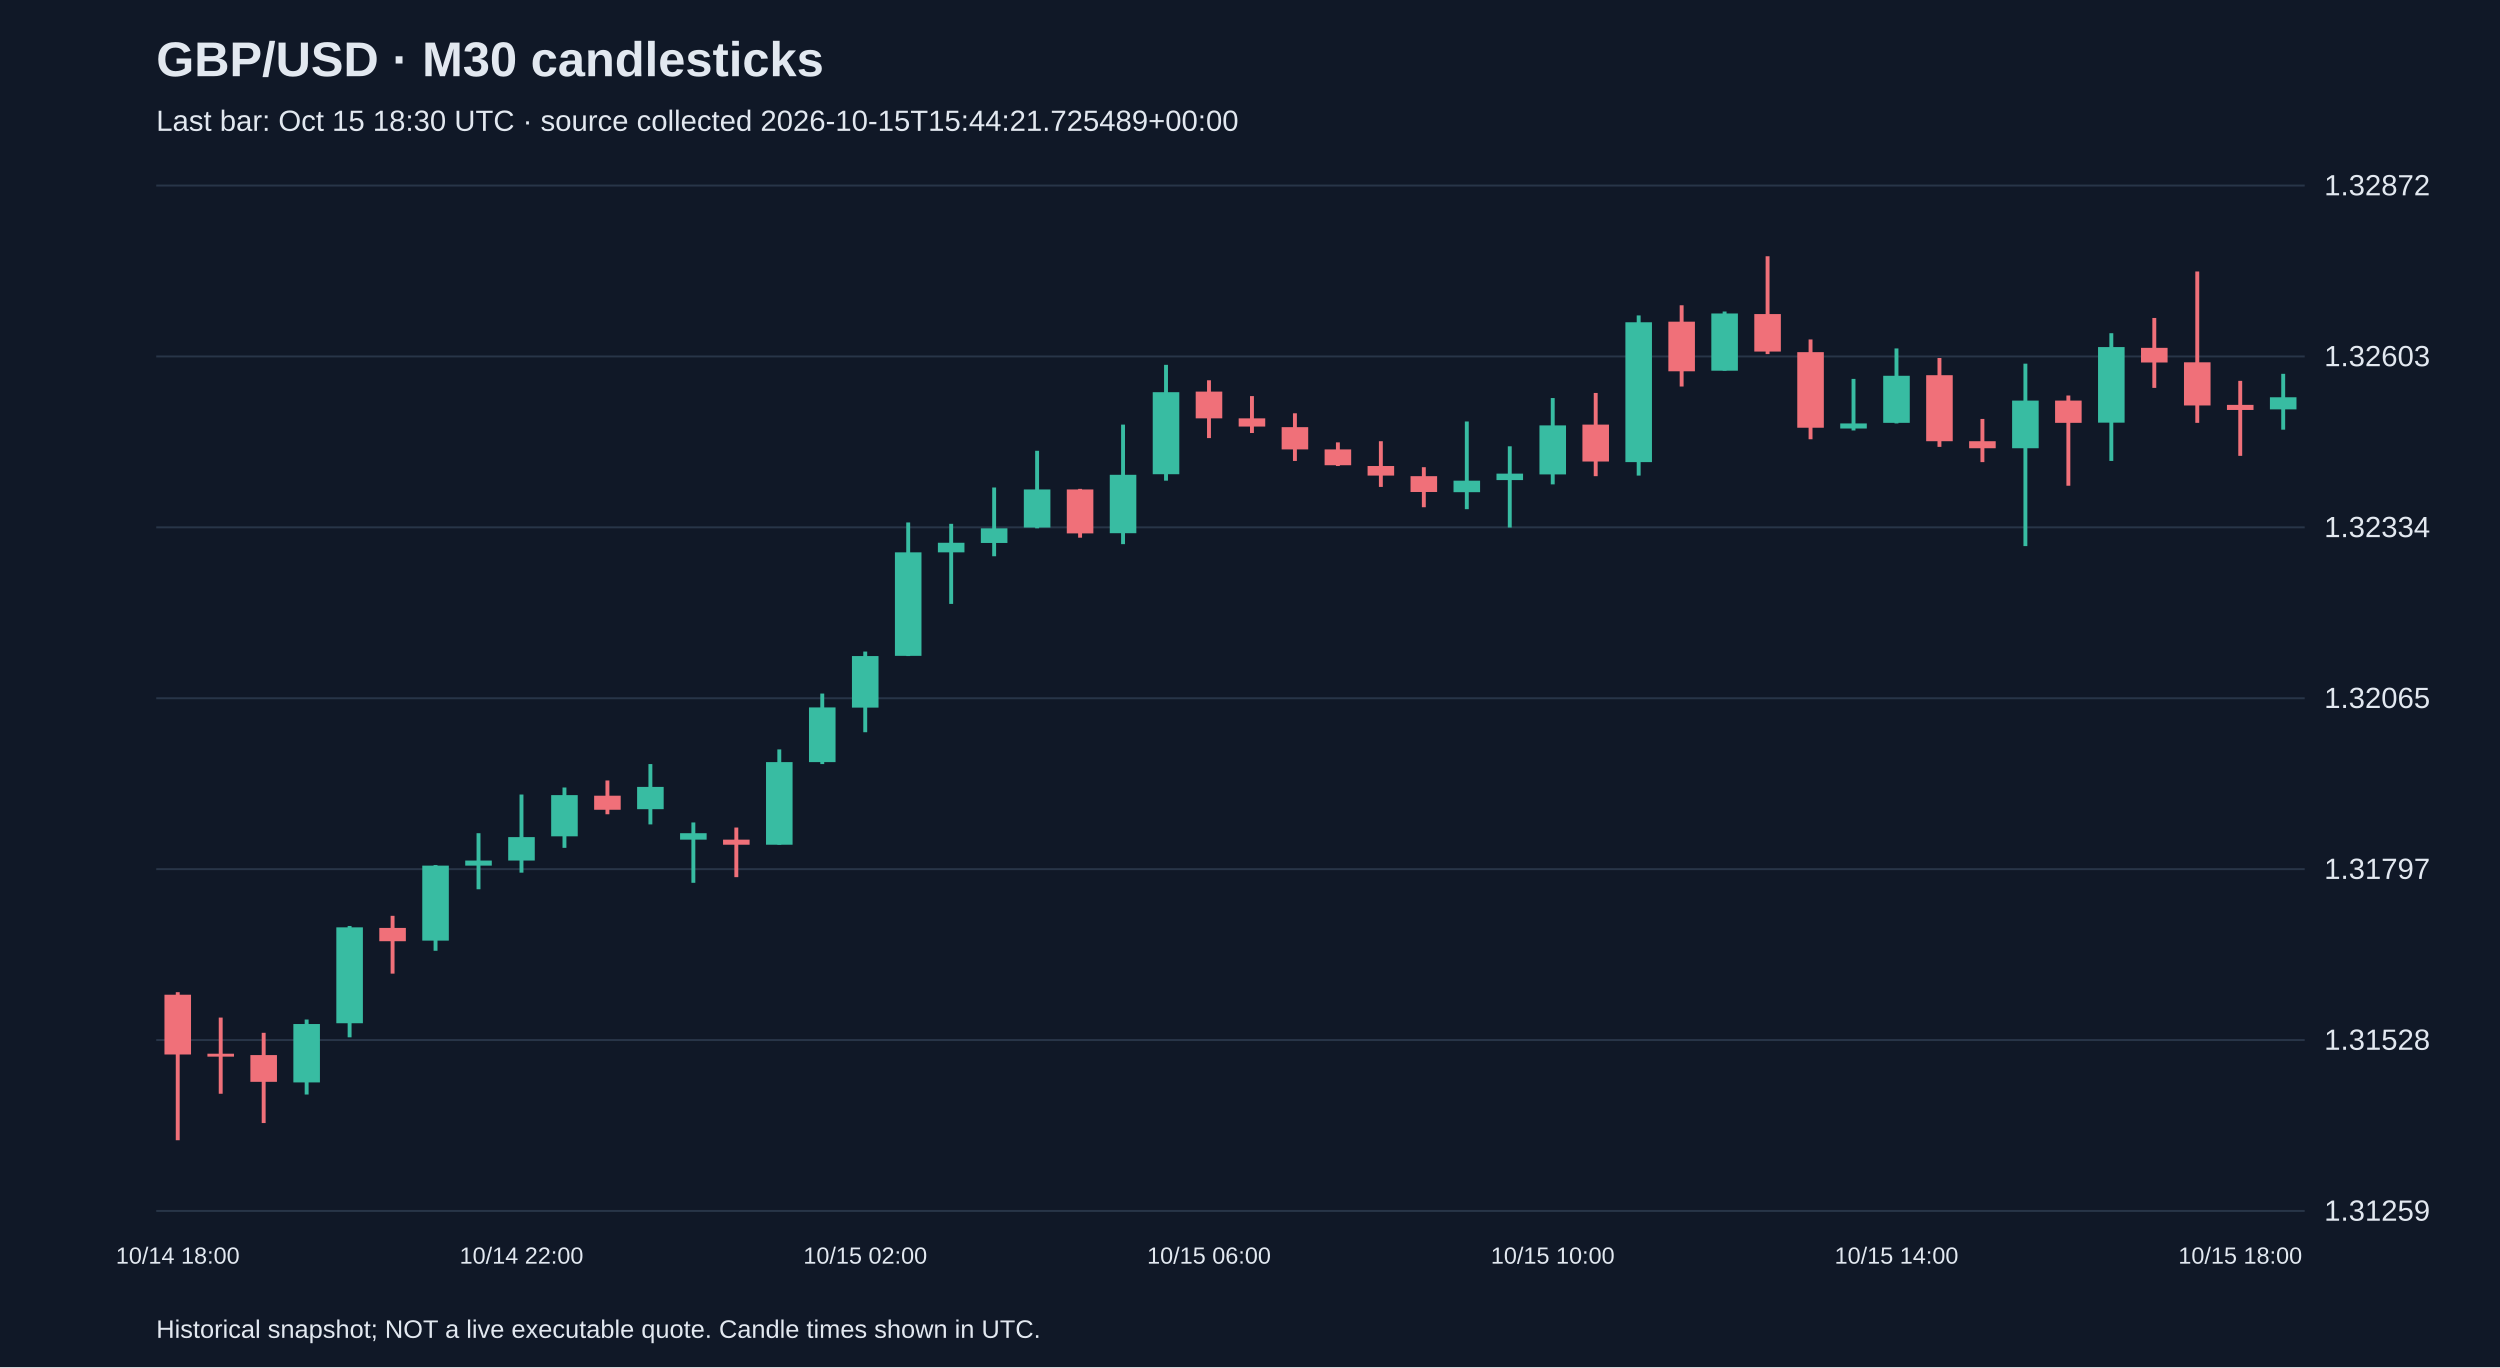
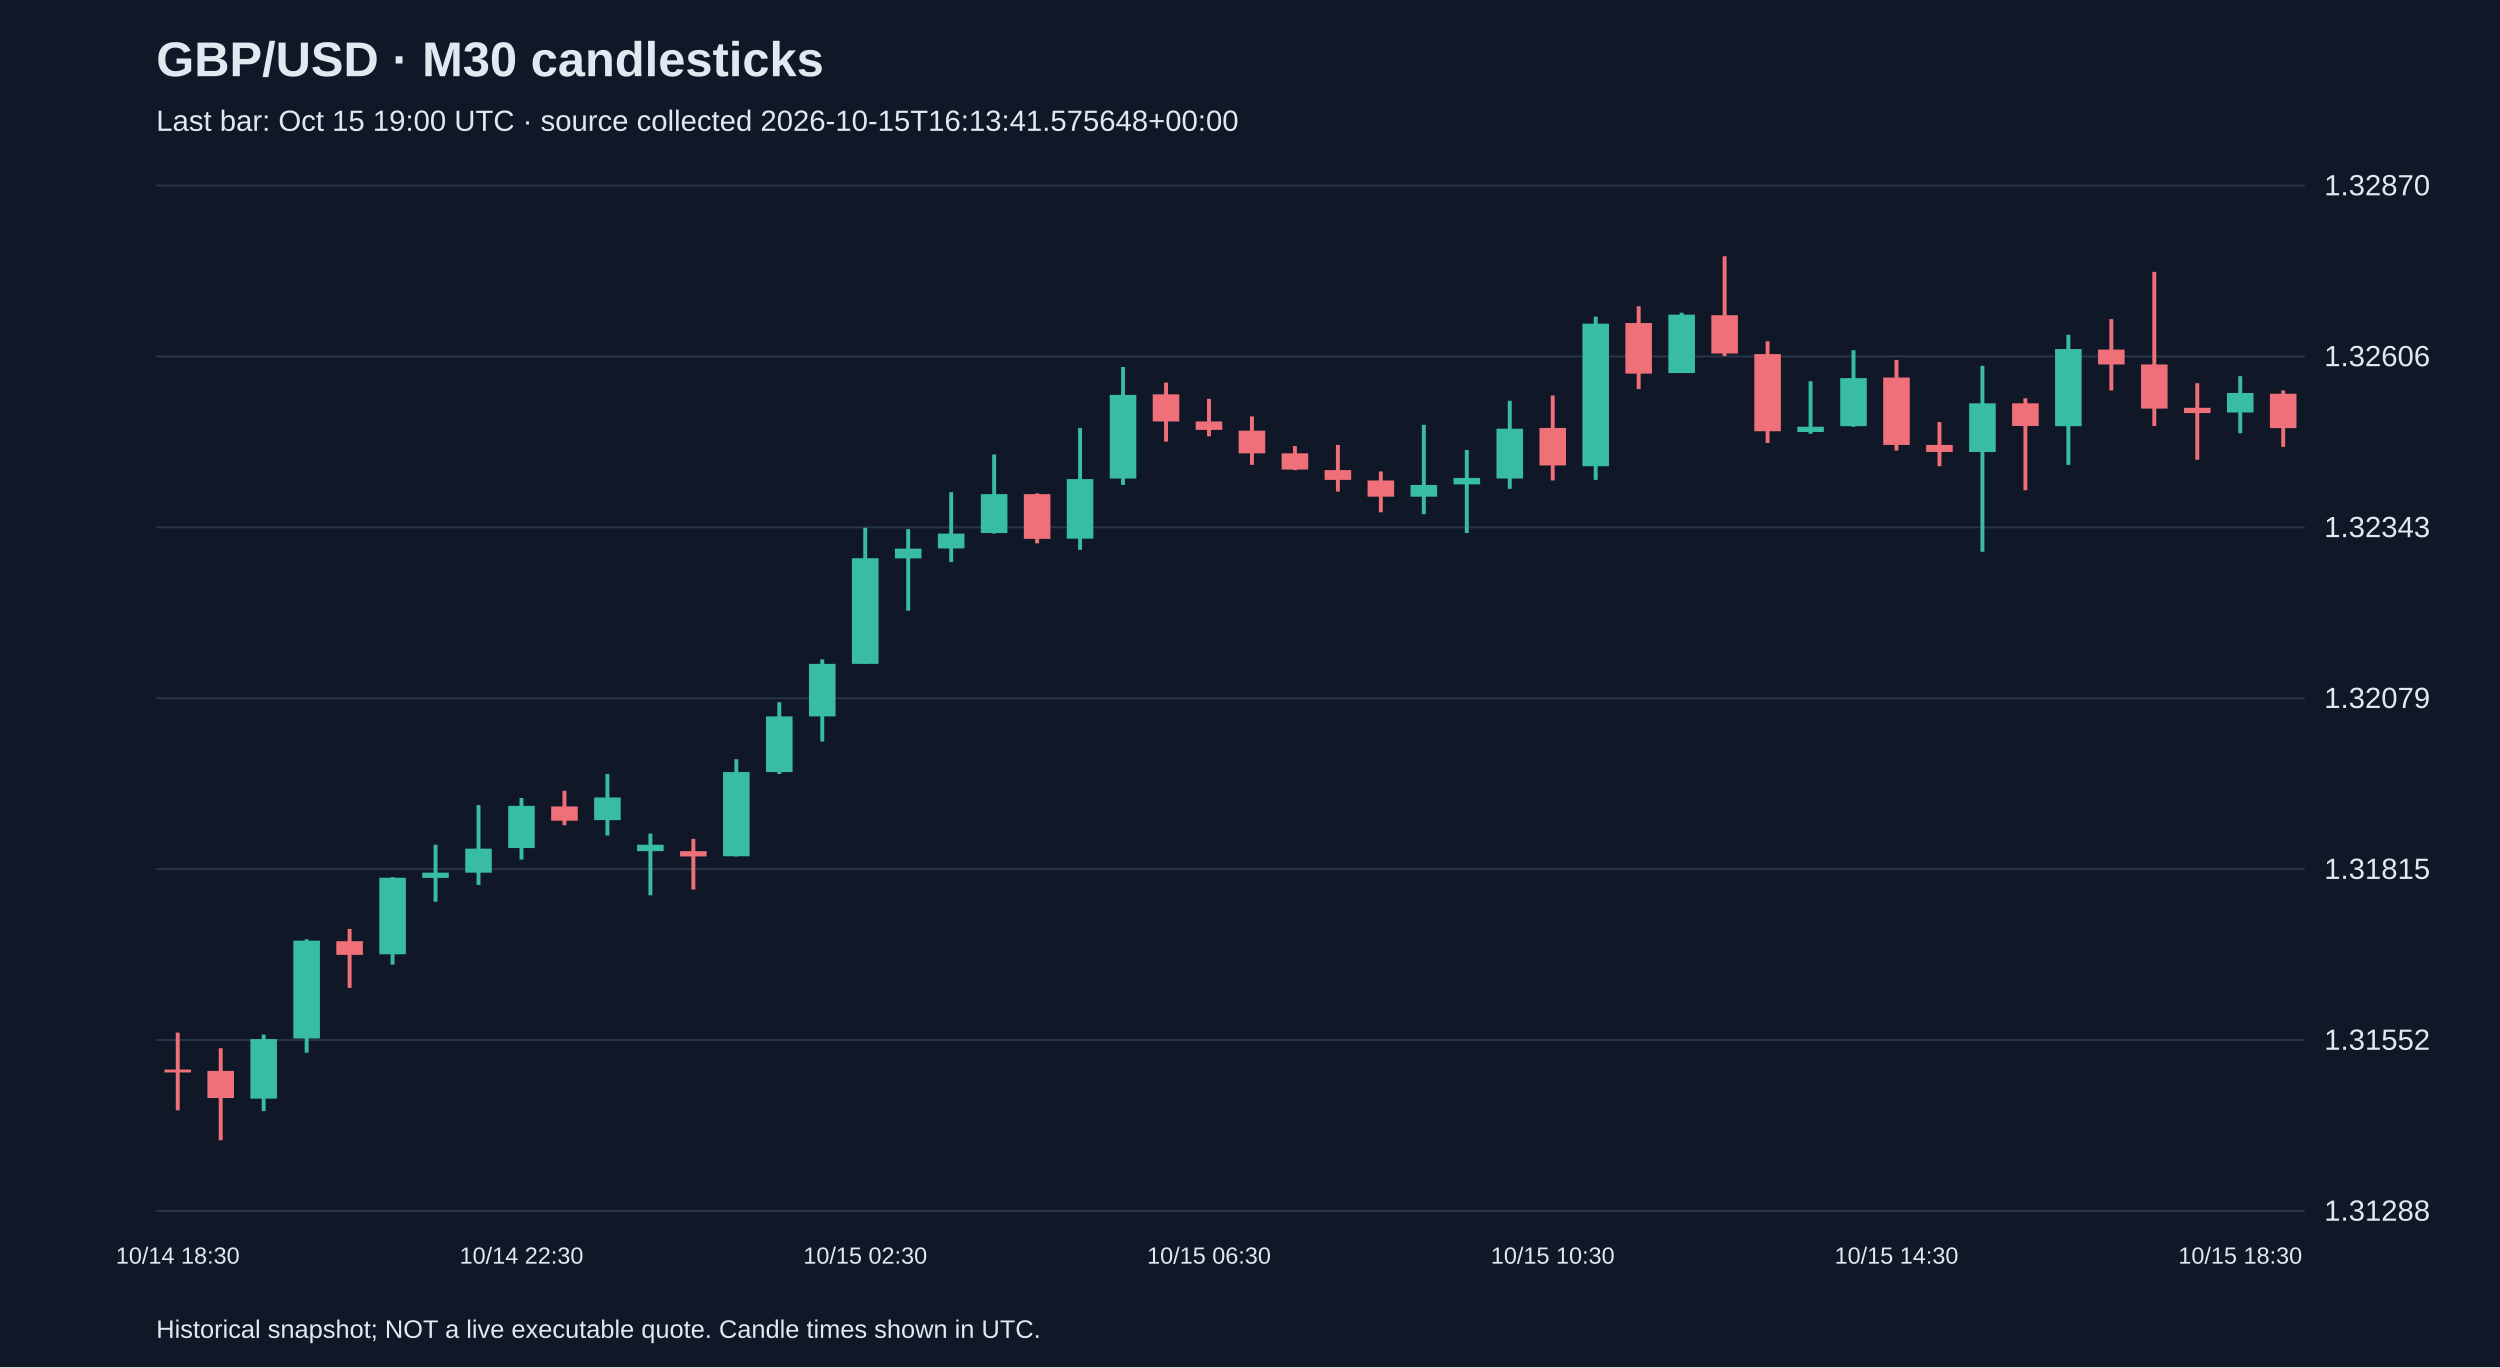
<svg xmlns="http://www.w3.org/2000/svg" viewBox="0 0 1280 700">
  <rect width="100%" height="100%" fill="#101827" />
  <style>text{font-family:Arial,sans-serif;fill:#e2e8f0}</style>
  <text x="80" y="39" font-size="25" font-weight="bold">GBP/USD · M30 candlesticks</text>
-   <text x="80" y="67" font-size="15" fill="#a6b1c5">Last bar: Oct 15 18:30 UTC · source collected 2026-10-15T15:44:21.725489+00:00</text>
+   <text x="80" y="67" font-size="15" fill="#a6b1c5">Last bar: Oct 15 19:00 UTC · source collected 2026-10-15T16:13:41.575648+00:00</text>
  <line x1="80" y1="620.0" x2="1180" y2="620.0" stroke="#283548" />
-   <text x="1190" y="625.0" font-size="15">1.31259</text>
+   <text x="1190" y="625.0" font-size="15">1.31288</text>
  <line x1="80" y1="532.5" x2="1180" y2="532.5" stroke="#283548" />
-   <text x="1190" y="537.5" font-size="15">1.31528</text>
+   <text x="1190" y="537.5" font-size="15">1.31552</text>
  <line x1="80" y1="445.0" x2="1180" y2="445.0" stroke="#283548" />
-   <text x="1190" y="450.0" font-size="15">1.31797</text>
+   <text x="1190" y="450.0" font-size="15">1.31815</text>
  <line x1="80" y1="357.5" x2="1180" y2="357.5" stroke="#283548" />
-   <text x="1190" y="362.5" font-size="15">1.32065</text>
+   <text x="1190" y="362.5" font-size="15">1.32079</text>
  <line x1="80" y1="270.0" x2="1180" y2="270.0" stroke="#283548" />
-   <text x="1190" y="275.0" font-size="15">1.32334</text>
+   <text x="1190" y="275.0" font-size="15">1.32343</text>
  <line x1="80" y1="182.5" x2="1180" y2="182.5" stroke="#283548" />
-   <text x="1190" y="187.5" font-size="15">1.32603</text>
+   <text x="1190" y="187.5" font-size="15">1.32606</text>
  <line x1="80" y1="95.0" x2="1180" y2="95.0" stroke="#283548" />
-   <text x="1190" y="100.0" font-size="15">1.32872</text>
-   <line x1="91.0" y1="508.0" x2="91.0" y2="583.8" stroke="#f07079" stroke-width="2" />
-   <rect x="84.2" y="509.3" width="13.6" height="30.6" fill="#f07079" />
-   <text x="91.0" y="647" text-anchor="middle" font-size="12">10/14 18:00</text>
-   <line x1="113.0" y1="521.0" x2="113.0" y2="560.0" stroke="#f07079" stroke-width="2" />
-   <rect x="106.2" y="539.5" width="13.6" height="1.5" fill="#f07079" />
-   <line x1="135.0" y1="528.8" x2="135.0" y2="575.0" stroke="#f07079" stroke-width="2" />
-   <rect x="128.2" y="540.2" width="13.6" height="13.7" fill="#f07079" />
-   <line x1="157.0" y1="522.0" x2="157.0" y2="560.4" stroke="#38bca2" stroke-width="2" />
-   <rect x="150.2" y="524.3" width="13.6" height="29.9" fill="#38bca2" />
-   <line x1="179.0" y1="474.1" x2="179.0" y2="531.1" stroke="#38bca2" stroke-width="2" />
-   <rect x="172.2" y="474.8" width="13.6" height="49.1" fill="#38bca2" />
-   <line x1="201.0" y1="468.9" x2="201.0" y2="498.5" stroke="#f07079" stroke-width="2" />
-   <rect x="194.2" y="475.1" width="13.6" height="6.8" fill="#f07079" />
-   <line x1="223.0" y1="442.9" x2="223.0" y2="486.8" stroke="#38bca2" stroke-width="2" />
-   <rect x="216.2" y="443.2" width="13.6" height="38.4" fill="#38bca2" />
-   <line x1="245.0" y1="426.6" x2="245.0" y2="455.3" stroke="#38bca2" stroke-width="2" />
-   <rect x="238.2" y="440.6" width="13.6" height="2.6" fill="#38bca2" />
-   <line x1="267.0" y1="406.8" x2="267.0" y2="446.8" stroke="#38bca2" stroke-width="2" />
-   <rect x="260.2" y="428.6" width="13.6" height="12.0" fill="#38bca2" />
-   <text x="267.0" y="647" text-anchor="middle" font-size="12">10/14 22:00</text>
-   <line x1="289.0" y1="403.2" x2="289.0" y2="434.1" stroke="#38bca2" stroke-width="2" />
-   <rect x="282.2" y="407.1" width="13.6" height="21.1" fill="#38bca2" />
-   <line x1="311.0" y1="399.6" x2="311.0" y2="416.9" stroke="#f07079" stroke-width="2" />
-   <rect x="304.2" y="407.4" width="13.6" height="7.2" fill="#f07079" />
-   <line x1="333.0" y1="391.2" x2="333.0" y2="422.1" stroke="#38bca2" stroke-width="2" />
-   <rect x="326.2" y="402.9" width="13.6" height="11.4" fill="#38bca2" />
-   <line x1="355.0" y1="421.1" x2="355.0" y2="452.0" stroke="#38bca2" stroke-width="2" />
-   <rect x="348.2" y="426.6" width="13.6" height="3.3" fill="#38bca2" />
-   <line x1="377.0" y1="423.7" x2="377.0" y2="449.1" stroke="#f07079" stroke-width="2" />
-   <rect x="370.2" y="429.9" width="13.6" height="2.6" fill="#f07079" />
-   <line x1="399.0" y1="383.7" x2="399.0" y2="432.5" stroke="#38bca2" stroke-width="2" />
-   <rect x="392.2" y="390.2" width="13.6" height="42.3" fill="#38bca2" />
-   <line x1="421.0" y1="355.1" x2="421.0" y2="391.2" stroke="#38bca2" stroke-width="2" />
-   <rect x="414.2" y="362.2" width="13.6" height="28.0" fill="#38bca2" />
-   <line x1="443.0" y1="333.6" x2="443.0" y2="374.9" stroke="#38bca2" stroke-width="2" />
-   <rect x="436.2" y="335.9" width="13.6" height="26.4" fill="#38bca2" />
-   <text x="443.0" y="647" text-anchor="middle" font-size="12">10/15 02:00</text>
-   <line x1="465.0" y1="267.5" x2="465.0" y2="335.9" stroke="#38bca2" stroke-width="2" />
-   <rect x="458.2" y="282.8" width="13.6" height="53.0" fill="#38bca2" />
-   <line x1="487.0" y1="268.2" x2="487.0" y2="309.2" stroke="#38bca2" stroke-width="2" />
-   <rect x="480.2" y="277.9" width="13.6" height="4.9" fill="#38bca2" />
-   <line x1="509.0" y1="249.6" x2="509.0" y2="284.8" stroke="#38bca2" stroke-width="2" />
-   <rect x="502.2" y="270.5" width="13.6" height="7.5" fill="#38bca2" />
-   <line x1="531.0" y1="230.8" x2="531.0" y2="270.5" stroke="#38bca2" stroke-width="2" />
-   <rect x="524.2" y="250.6" width="13.6" height="19.5" fill="#38bca2" />
-   <line x1="553.0" y1="250.3" x2="553.0" y2="275.3" stroke="#f07079" stroke-width="2" />
-   <rect x="546.2" y="250.6" width="13.6" height="22.5" fill="#f07079" />
-   <line x1="575.0" y1="217.4" x2="575.0" y2="278.6" stroke="#38bca2" stroke-width="2" />
-   <rect x="568.2" y="243.1" width="13.6" height="29.9" fill="#38bca2" />
-   <line x1="597.0" y1="186.8" x2="597.0" y2="246.1" stroke="#38bca2" stroke-width="2" />
-   <rect x="590.2" y="200.8" width="13.6" height="42.0" fill="#38bca2" />
-   <line x1="619.0" y1="194.7" x2="619.0" y2="224.3" stroke="#f07079" stroke-width="2" />
-   <rect x="612.2" y="200.5" width="13.6" height="13.7" fill="#f07079" />
-   <text x="619.0" y="647" text-anchor="middle" font-size="12">10/15 06:00</text>
-   <line x1="641.0" y1="202.8" x2="641.0" y2="221.7" stroke="#f07079" stroke-width="2" />
-   <rect x="634.2" y="214.2" width="13.6" height="4.2" fill="#f07079" />
-   <line x1="663.0" y1="211.6" x2="663.0" y2="236.0" stroke="#f07079" stroke-width="2" />
-   <rect x="656.2" y="218.7" width="13.6" height="11.4" fill="#f07079" />
-   <line x1="685.0" y1="226.5" x2="685.0" y2="238.6" stroke="#f07079" stroke-width="2" />
-   <rect x="678.2" y="230.1" width="13.6" height="8.1" fill="#f07079" />
-   <line x1="707.0" y1="225.9" x2="707.0" y2="249.3" stroke="#f07079" stroke-width="2" />
-   <rect x="700.2" y="238.6" width="13.6" height="4.9" fill="#f07079" />
-   <line x1="729.0" y1="239.2" x2="729.0" y2="259.7" stroke="#f07079" stroke-width="2" />
-   <rect x="722.2" y="243.8" width="13.6" height="8.1" fill="#f07079" />
-   <line x1="751.0" y1="215.8" x2="751.0" y2="260.7" stroke="#38bca2" stroke-width="2" />
-   <rect x="744.2" y="246.1" width="13.6" height="5.9" fill="#38bca2" />
-   <line x1="773.0" y1="228.5" x2="773.0" y2="270.1" stroke="#38bca2" stroke-width="2" />
-   <rect x="766.2" y="242.5" width="13.6" height="3.3" fill="#38bca2" />
-   <line x1="795.0" y1="203.8" x2="795.0" y2="248.0" stroke="#38bca2" stroke-width="2" />
-   <rect x="788.2" y="217.8" width="13.6" height="25.1" fill="#38bca2" />
-   <text x="795.0" y="647" text-anchor="middle" font-size="12">10/15 10:00</text>
-   <line x1="817.0" y1="201.2" x2="817.0" y2="243.8" stroke="#f07079" stroke-width="2" />
-   <rect x="810.2" y="217.4" width="13.6" height="18.9" fill="#f07079" />
-   <line x1="839.0" y1="161.5" x2="839.0" y2="243.5" stroke="#38bca2" stroke-width="2" />
-   <rect x="832.2" y="165.0" width="13.6" height="71.6" fill="#38bca2" />
-   <line x1="861.0" y1="156.3" x2="861.0" y2="197.9" stroke="#f07079" stroke-width="2" />
-   <rect x="854.2" y="164.7" width="13.6" height="25.4" fill="#f07079" />
-   <line x1="883.0" y1="159.5" x2="883.0" y2="189.8" stroke="#38bca2" stroke-width="2" />
-   <rect x="876.2" y="160.5" width="13.6" height="29.3" fill="#38bca2" />
-   <line x1="905.0" y1="131.2" x2="905.0" y2="181.3" stroke="#f07079" stroke-width="2" />
-   <rect x="898.2" y="160.8" width="13.6" height="19.2" fill="#f07079" />
-   <line x1="927.0" y1="173.8" x2="927.0" y2="224.9" stroke="#f07079" stroke-width="2" />
-   <rect x="920.2" y="180.3" width="13.6" height="38.7" fill="#f07079" />
-   <line x1="949.0" y1="194.0" x2="949.0" y2="220.4" stroke="#38bca2" stroke-width="2" />
-   <rect x="942.2" y="216.8" width="13.6" height="2.6" fill="#38bca2" />
-   <line x1="971.0" y1="178.4" x2="971.0" y2="216.8" stroke="#38bca2" stroke-width="2" />
-   <rect x="964.2" y="192.4" width="13.6" height="24.1" fill="#38bca2" />
-   <text x="971.0" y="647" text-anchor="middle" font-size="12">10/15 14:00</text>
-   <line x1="993.0" y1="183.3" x2="993.0" y2="228.8" stroke="#f07079" stroke-width="2" />
-   <rect x="986.2" y="192.1" width="13.6" height="33.8" fill="#f07079" />
-   <line x1="1015.0" y1="214.5" x2="1015.0" y2="236.6" stroke="#f07079" stroke-width="2" />
-   <rect x="1008.2" y="225.9" width="13.6" height="3.6" fill="#f07079" />
-   <line x1="1037.0" y1="186.2" x2="1037.0" y2="279.6" stroke="#38bca2" stroke-width="2" />
-   <rect x="1030.2" y="205.1" width="13.6" height="24.4" fill="#38bca2" />
-   <line x1="1059.0" y1="202.5" x2="1059.0" y2="248.7" stroke="#f07079" stroke-width="2" />
-   <rect x="1052.2" y="205.1" width="13.6" height="11.4" fill="#f07079" />
-   <line x1="1081.0" y1="170.6" x2="1081.0" y2="236.0" stroke="#38bca2" stroke-width="2" />
-   <rect x="1074.2" y="177.7" width="13.6" height="38.7" fill="#38bca2" />
-   <line x1="1103.0" y1="162.8" x2="1103.0" y2="198.6" stroke="#f07079" stroke-width="2" />
-   <rect x="1096.2" y="178.1" width="13.6" height="7.5" fill="#f07079" />
-   <line x1="1125.0" y1="139.0" x2="1125.0" y2="216.5" stroke="#f07079" stroke-width="2" />
-   <rect x="1118.2" y="185.5" width="13.6" height="22.1" fill="#f07079" />
-   <line x1="1147.0" y1="195.0" x2="1147.0" y2="233.4" stroke="#f07079" stroke-width="2" />
-   <rect x="1140.2" y="207.3" width="13.6" height="2.6" fill="#f07079" />
-   <text x="1147.0" y="647" text-anchor="middle" font-size="12">10/15 18:00</text>
-   <line x1="1169.0" y1="191.4" x2="1169.0" y2="220.0" stroke="#38bca2" stroke-width="2" />
-   <rect x="1162.2" y="203.4" width="13.6" height="6.2" fill="#38bca2" />
+   <text x="1190" y="100.0" font-size="15">1.32870</text>
+   <line x1="91.0" y1="528.7" x2="91.0" y2="568.5" stroke="#f07079" stroke-width="2" />
+   <rect x="84.2" y="547.6" width="13.6" height="1.5" fill="#f07079" />
+   <text x="91.0" y="647" text-anchor="middle" font-size="12">10/14 18:30</text>
+   <line x1="113.0" y1="536.7" x2="113.0" y2="583.8" stroke="#f07079" stroke-width="2" />
+   <rect x="106.2" y="548.3" width="13.6" height="13.9" fill="#f07079" />
+   <line x1="135.0" y1="529.7" x2="135.0" y2="568.9" stroke="#38bca2" stroke-width="2" />
+   <rect x="128.2" y="532.0" width="13.6" height="30.5" fill="#38bca2" />
+   <line x1="157.0" y1="480.9" x2="157.0" y2="539.0" stroke="#38bca2" stroke-width="2" />
+   <rect x="150.2" y="481.6" width="13.6" height="50.1" fill="#38bca2" />
+   <line x1="179.0" y1="475.6" x2="179.0" y2="505.8" stroke="#f07079" stroke-width="2" />
+   <rect x="172.2" y="481.9" width="13.6" height="7.0" fill="#f07079" />
+   <line x1="201.0" y1="449.1" x2="201.0" y2="493.9" stroke="#38bca2" stroke-width="2" />
+   <rect x="194.2" y="449.4" width="13.6" height="39.2" fill="#38bca2" />
+   <line x1="223.0" y1="432.5" x2="223.0" y2="461.7" stroke="#38bca2" stroke-width="2" />
+   <rect x="216.2" y="446.8" width="13.6" height="2.7" fill="#38bca2" />
+   <line x1="245.0" y1="412.2" x2="245.0" y2="453.1" stroke="#38bca2" stroke-width="2" />
+   <rect x="238.2" y="434.5" width="13.6" height="12.3" fill="#38bca2" />
+   <line x1="267.0" y1="408.6" x2="267.0" y2="440.1" stroke="#38bca2" stroke-width="2" />
+   <rect x="260.2" y="412.6" width="13.6" height="21.6" fill="#38bca2" />
+   <text x="267.0" y="647" text-anchor="middle" font-size="12">10/14 22:30</text>
+   <line x1="289.0" y1="404.9" x2="289.0" y2="422.5" stroke="#f07079" stroke-width="2" />
+   <rect x="282.2" y="412.9" width="13.6" height="7.3" fill="#f07079" />
+   <line x1="311.0" y1="396.3" x2="311.0" y2="427.8" stroke="#38bca2" stroke-width="2" />
+   <rect x="304.2" y="408.3" width="13.6" height="11.6" fill="#38bca2" />
+   <line x1="333.0" y1="426.8" x2="333.0" y2="458.4" stroke="#38bca2" stroke-width="2" />
+   <rect x="326.2" y="432.5" width="13.6" height="3.3" fill="#38bca2" />
+   <line x1="355.0" y1="429.5" x2="355.0" y2="455.4" stroke="#f07079" stroke-width="2" />
+   <rect x="348.2" y="435.8" width="13.6" height="2.7" fill="#f07079" />
+   <line x1="377.0" y1="388.7" x2="377.0" y2="438.5" stroke="#38bca2" stroke-width="2" />
+   <rect x="370.2" y="395.3" width="13.6" height="43.1" fill="#38bca2" />
+   <line x1="399.0" y1="359.5" x2="399.0" y2="396.3" stroke="#38bca2" stroke-width="2" />
+   <rect x="392.2" y="366.8" width="13.6" height="28.5" fill="#38bca2" />
+   <line x1="421.0" y1="337.6" x2="421.0" y2="379.7" stroke="#38bca2" stroke-width="2" />
+   <rect x="414.2" y="339.9" width="13.6" height="26.9" fill="#38bca2" />
+   <line x1="443.0" y1="270.2" x2="443.0" y2="339.9" stroke="#38bca2" stroke-width="2" />
+   <rect x="436.2" y="285.8" width="13.6" height="54.1" fill="#38bca2" />
+   <text x="443.0" y="647" text-anchor="middle" font-size="12">10/15 02:30</text>
+   <line x1="465.0" y1="270.9" x2="465.0" y2="312.7" stroke="#38bca2" stroke-width="2" />
+   <rect x="458.2" y="280.9" width="13.6" height="5.0" fill="#38bca2" />
+   <line x1="487.0" y1="252.0" x2="487.0" y2="287.8" stroke="#38bca2" stroke-width="2" />
+   <rect x="480.2" y="273.2" width="13.6" height="7.6" fill="#38bca2" />
+   <line x1="509.0" y1="232.7" x2="509.0" y2="273.2" stroke="#38bca2" stroke-width="2" />
+   <rect x="502.2" y="253.0" width="13.6" height="19.9" fill="#38bca2" />
+   <line x1="531.0" y1="252.6" x2="531.0" y2="278.2" stroke="#f07079" stroke-width="2" />
+   <rect x="524.2" y="253.0" width="13.6" height="22.9" fill="#f07079" />
+   <line x1="553.0" y1="219.1" x2="553.0" y2="281.5" stroke="#38bca2" stroke-width="2" />
+   <rect x="546.2" y="245.3" width="13.6" height="30.5" fill="#38bca2" />
+   <line x1="575.0" y1="187.9" x2="575.0" y2="248.3" stroke="#38bca2" stroke-width="2" />
+   <rect x="568.2" y="202.2" width="13.6" height="42.8" fill="#38bca2" />
+   <line x1="597.0" y1="195.9" x2="597.0" y2="226.1" stroke="#f07079" stroke-width="2" />
+   <rect x="590.2" y="201.9" width="13.6" height="13.9" fill="#f07079" />
+   <line x1="619.0" y1="204.2" x2="619.0" y2="223.4" stroke="#f07079" stroke-width="2" />
+   <rect x="612.2" y="215.8" width="13.6" height="4.3" fill="#f07079" />
+   <text x="619.0" y="647" text-anchor="middle" font-size="12">10/15 06:30</text>
+   <line x1="641.0" y1="213.2" x2="641.0" y2="238.0" stroke="#f07079" stroke-width="2" />
+   <rect x="634.2" y="220.5" width="13.6" height="11.6" fill="#f07079" />
+   <line x1="663.0" y1="228.4" x2="663.0" y2="240.7" stroke="#f07079" stroke-width="2" />
+   <rect x="656.2" y="232.1" width="13.6" height="8.3" fill="#f07079" />
+   <line x1="685.0" y1="227.8" x2="685.0" y2="251.7" stroke="#f07079" stroke-width="2" />
+   <rect x="678.2" y="240.7" width="13.6" height="5.0" fill="#f07079" />
+   <line x1="707.0" y1="241.4" x2="707.0" y2="262.3" stroke="#f07079" stroke-width="2" />
+   <rect x="700.2" y="246.0" width="13.6" height="8.3" fill="#f07079" />
+   <line x1="729.0" y1="217.5" x2="729.0" y2="263.3" stroke="#38bca2" stroke-width="2" />
+   <rect x="722.2" y="248.3" width="13.6" height="6.0" fill="#38bca2" />
+   <line x1="751.0" y1="230.4" x2="751.0" y2="272.9" stroke="#38bca2" stroke-width="2" />
+   <rect x="744.2" y="244.7" width="13.6" height="3.3" fill="#38bca2" />
+   <line x1="773.0" y1="205.2" x2="773.0" y2="250.3" stroke="#38bca2" stroke-width="2" />
+   <rect x="766.2" y="219.5" width="13.6" height="25.5" fill="#38bca2" />
+   <line x1="795.0" y1="202.5" x2="795.0" y2="246.0" stroke="#f07079" stroke-width="2" />
+   <rect x="788.2" y="219.1" width="13.6" height="19.2" fill="#f07079" />
+   <text x="795.0" y="647" text-anchor="middle" font-size="12">10/15 10:30</text>
+   <line x1="817.0" y1="162.1" x2="817.0" y2="245.7" stroke="#38bca2" stroke-width="2" />
+   <rect x="810.2" y="165.7" width="13.6" height="73.0" fill="#38bca2" />
+   <line x1="839.0" y1="156.8" x2="839.0" y2="199.2" stroke="#f07079" stroke-width="2" />
+   <rect x="832.2" y="165.4" width="13.6" height="25.9" fill="#f07079" />
+   <line x1="861.0" y1="160.1" x2="861.0" y2="190.9" stroke="#38bca2" stroke-width="2" />
+   <rect x="854.2" y="161.1" width="13.6" height="29.9" fill="#38bca2" />
+   <line x1="883.0" y1="131.2" x2="883.0" y2="182.3" stroke="#f07079" stroke-width="2" />
+   <rect x="876.2" y="161.4" width="13.6" height="19.6" fill="#f07079" />
+   <line x1="905.0" y1="174.7" x2="905.0" y2="226.8" stroke="#f07079" stroke-width="2" />
+   <rect x="898.2" y="181.3" width="13.6" height="39.5" fill="#f07079" />
+   <line x1="927.0" y1="195.2" x2="927.0" y2="222.1" stroke="#38bca2" stroke-width="2" />
+   <rect x="920.2" y="218.5" width="13.6" height="2.7" fill="#38bca2" />
+   <line x1="949.0" y1="179.3" x2="949.0" y2="218.5" stroke="#38bca2" stroke-width="2" />
+   <rect x="942.2" y="193.6" width="13.6" height="24.6" fill="#38bca2" />
+   <line x1="971.0" y1="184.3" x2="971.0" y2="230.7" stroke="#f07079" stroke-width="2" />
+   <rect x="964.2" y="193.3" width="13.6" height="34.5" fill="#f07079" />
+   <text x="971.0" y="647" text-anchor="middle" font-size="12">10/15 14:30</text>
+   <line x1="993.0" y1="216.1" x2="993.0" y2="238.7" stroke="#f07079" stroke-width="2" />
+   <rect x="986.2" y="227.8" width="13.6" height="3.6" fill="#f07079" />
+   <line x1="1015.0" y1="187.3" x2="1015.0" y2="282.5" stroke="#38bca2" stroke-width="2" />
+   <rect x="1008.2" y="206.5" width="13.6" height="24.9" fill="#38bca2" />
+   <line x1="1037.0" y1="203.9" x2="1037.0" y2="251.0" stroke="#f07079" stroke-width="2" />
+   <rect x="1030.2" y="206.5" width="13.6" height="11.6" fill="#f07079" />
+   <line x1="1059.0" y1="171.4" x2="1059.0" y2="238.0" stroke="#38bca2" stroke-width="2" />
+   <rect x="1052.2" y="178.7" width="13.6" height="39.5" fill="#38bca2" />
+   <line x1="1081.0" y1="163.4" x2="1081.0" y2="199.9" stroke="#f07079" stroke-width="2" />
+   <rect x="1074.2" y="179.0" width="13.6" height="7.6" fill="#f07079" />
+   <line x1="1103.0" y1="139.2" x2="1103.0" y2="218.1" stroke="#f07079" stroke-width="2" />
+   <rect x="1096.2" y="186.6" width="13.6" height="22.6" fill="#f07079" />
+   <line x1="1125.0" y1="196.2" x2="1125.0" y2="235.4" stroke="#f07079" stroke-width="2" />
+   <rect x="1118.2" y="208.8" width="13.6" height="2.7" fill="#f07079" />
+   <line x1="1147.0" y1="192.6" x2="1147.0" y2="221.8" stroke="#38bca2" stroke-width="2" />
+   <rect x="1140.2" y="201.2" width="13.6" height="10.0" fill="#38bca2" />
+   <text x="1147.0" y="647" text-anchor="middle" font-size="12">10/15 18:30</text>
+   <line x1="1169.0" y1="199.9" x2="1169.0" y2="228.8" stroke="#f07079" stroke-width="2" />
+   <rect x="1162.2" y="201.6" width="13.6" height="17.6" fill="#f07079" />
  <text x="80" y="685" font-size="13">Historical snapshot; NOT a live executable quote. Candle times shown in UTC.</text>
</svg>
